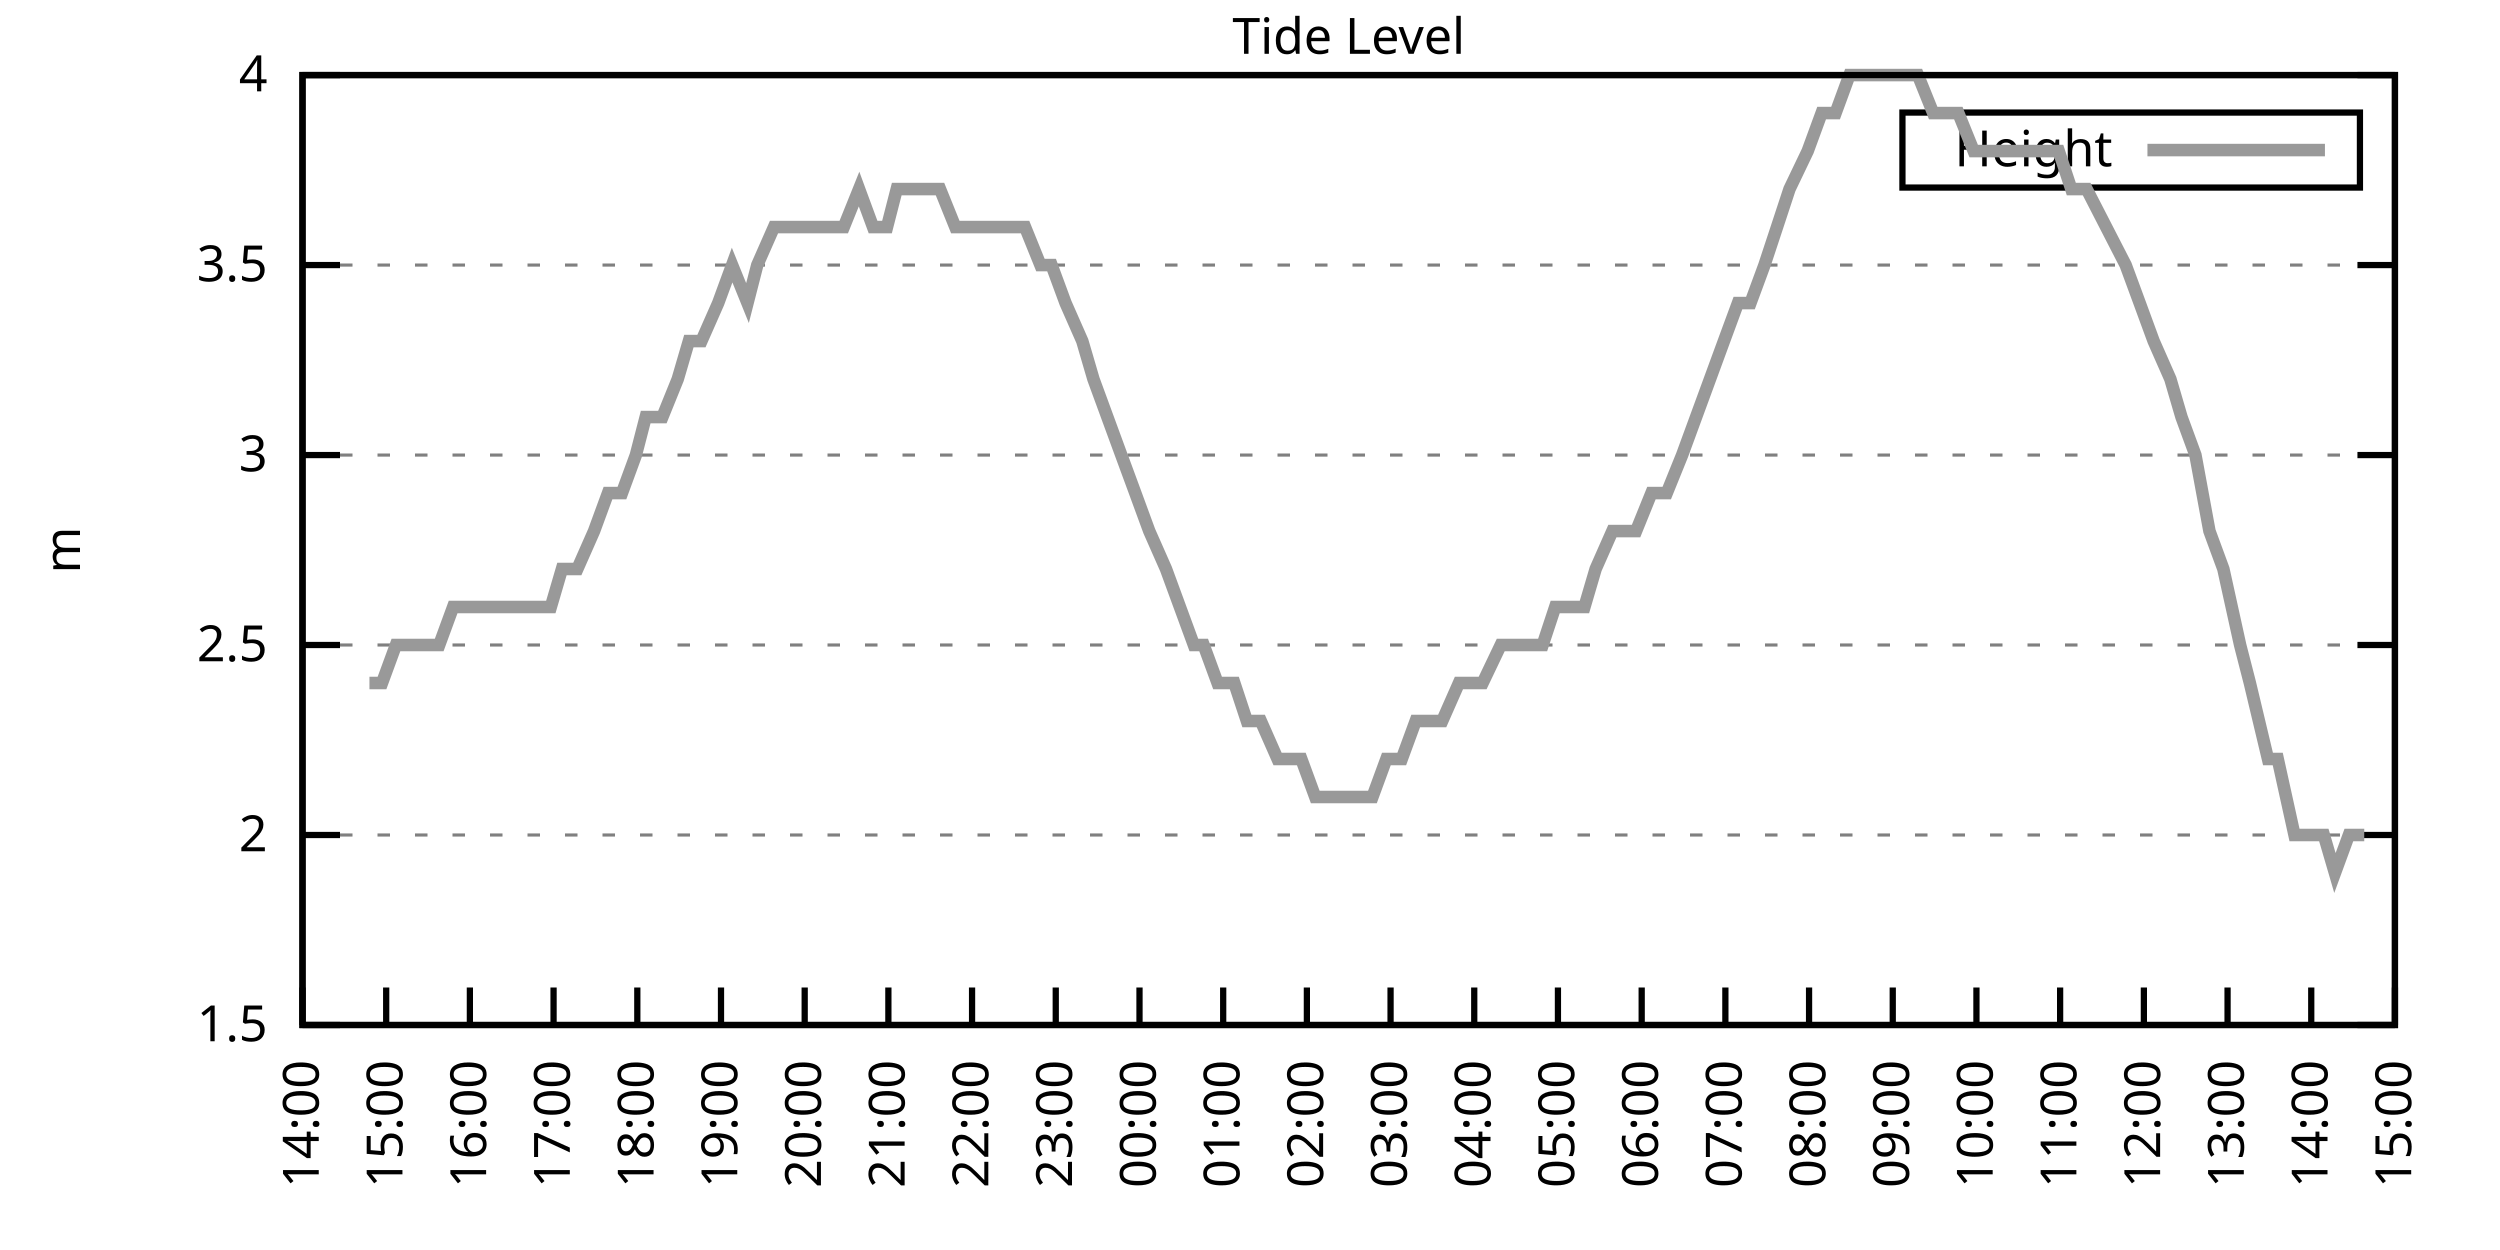
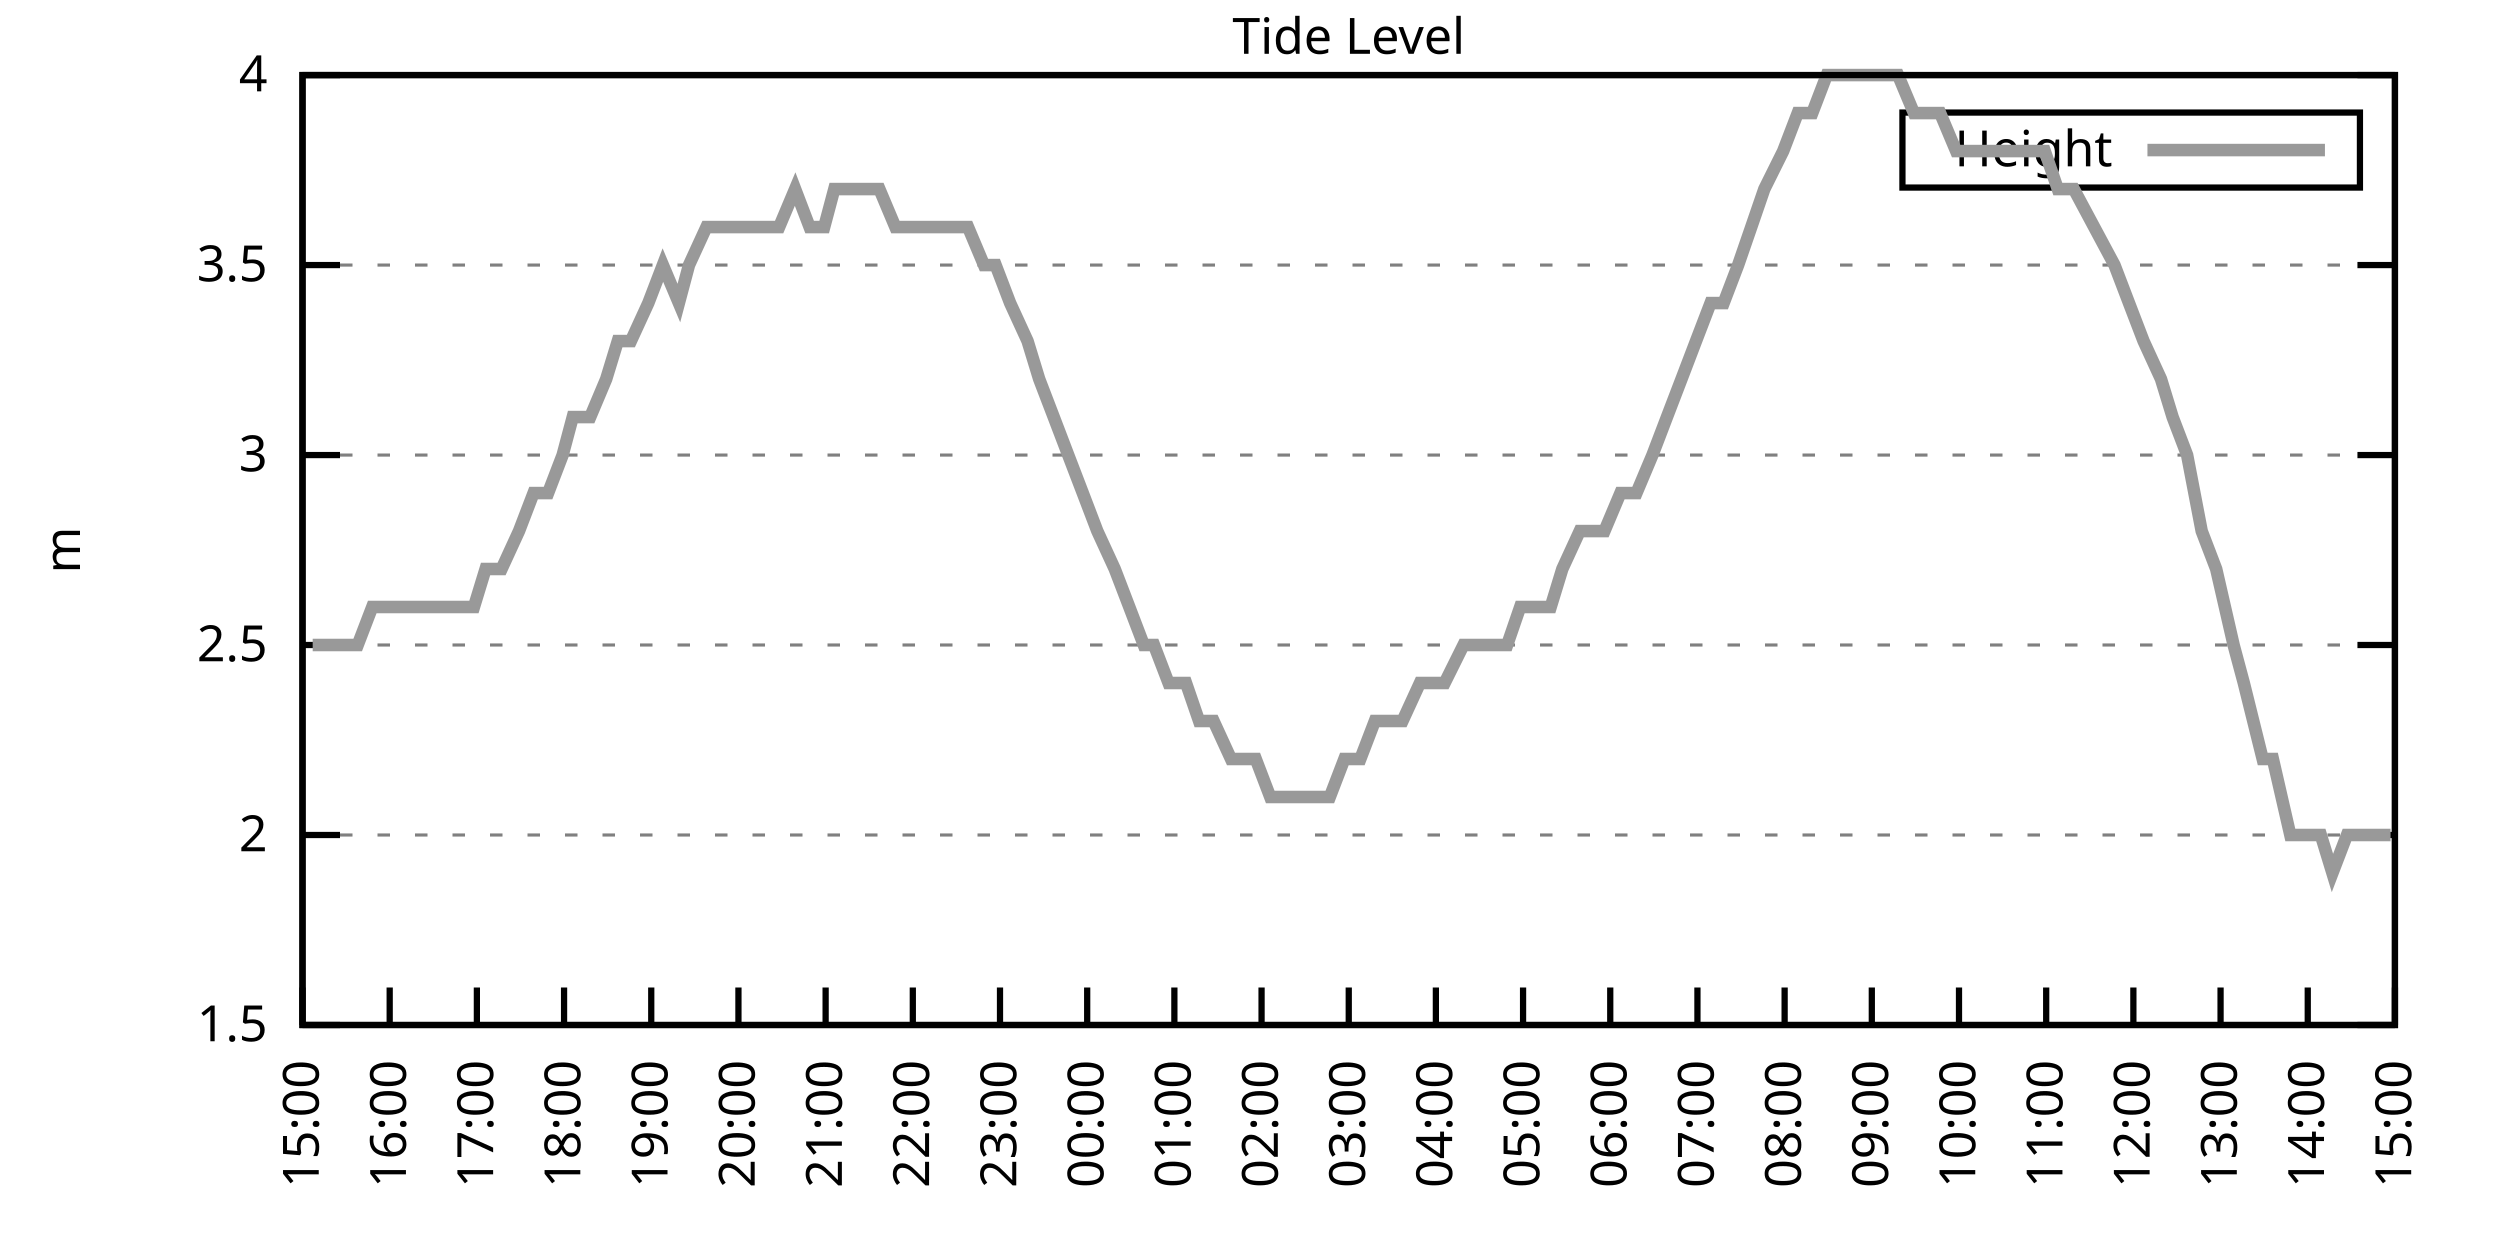
<svg xmlns="http://www.w3.org/2000/svg" xmlns:xlink="http://www.w3.org/1999/xlink" width="400" height="200" viewBox="0 0 400 200">
  <g id="gnuplot_canvas">
    <rect x="0" y="0" width="400" height="200" fill="none" />
    <defs>
      <circle id="gpDot" r="0.5" stroke-width="0.5" stroke="currentColor" />
      <path id="gpPt0" stroke-width="0.333" stroke="currentColor" d="M-1,0 h2 M0,-1 v2" />
      <path id="gpPt1" stroke-width="0.333" stroke="currentColor" d="M-1,-1 L1,1 M1,-1 L-1,1" />
      <path id="gpPt2" stroke-width="0.333" stroke="currentColor" d="M-1,0 L1,0 M0,-1 L0,1 M-1,-1 L1,1 M-1,1 L1,-1" />
      <rect id="gpPt3" stroke-width="0.333" stroke="currentColor" x="-1" y="-1" width="2" height="2" />
      <rect id="gpPt4" stroke-width="0.333" stroke="currentColor" fill="currentColor" x="-1" y="-1" width="2" height="2" />
      <circle id="gpPt5" stroke-width="0.333" stroke="currentColor" cx="0" cy="0" r="1" />
      <use xlink:href="#gpPt5" id="gpPt6" fill="currentColor" stroke="none" />
      <path id="gpPt7" stroke-width="0.333" stroke="currentColor" d="M0,-1.33 L-1.33,0.67 L1.33,0.67 z" />
      <use xlink:href="#gpPt7" id="gpPt8" fill="currentColor" stroke="none" />
      <use xlink:href="#gpPt7" id="gpPt9" stroke="currentColor" transform="rotate(180)" />
      <use xlink:href="#gpPt9" id="gpPt10" fill="currentColor" stroke="none" />
      <use xlink:href="#gpPt3" id="gpPt11" stroke="currentColor" transform="rotate(45)" />
      <use xlink:href="#gpPt11" id="gpPt12" fill="currentColor" stroke="none" />
      <path id="gpPt13" stroke-width="0.333" stroke="currentColor" d="M0,1.330 L1.265,0.411 L0.782,-1.067 L-0.782,-1.076 L-1.265,0.411 z" />
      <use xlink:href="#gpPt13" id="gpPt14" fill="currentColor" stroke="none" />
      <filter id="textbox" filterUnits="objectBoundingBox" x="0" y="0" height="1" width="1">
        <feFlood flood-color="white" flood-opacity="1" result="bgnd" />
        <feComposite in="SourceGraphic" in2="bgnd" operator="atop" />
      </filter>
      <filter id="greybox" filterUnits="objectBoundingBox" x="0" y="0" height="1" width="1">
        <feFlood flood-color="lightgrey" flood-opacity="1" result="grey" />
        <feComposite in="SourceGraphic" in2="grey" operator="atop" />
      </filter>
    </defs>
    <g fill="none" color="white" stroke="currentColor" stroke-width="1.00" stroke-linecap="butt" stroke-linejoin="miter">
</g>
    <g fill="none" color="black" stroke="currentColor" stroke-width="1.00" stroke-linecap="butt" stroke-linejoin="miter">
      <g stroke="none" shape-rendering="crispEdges">
        <polygon fill="rgb(255, 255, 255)" points="48.40,164.00 383.18,164.00 383.18,12.02 48.40,12.02 " />
      </g>
    </g>
    <g fill="none" color="black" stroke="currentColor" stroke-width="1.00" stroke-linecap="butt" stroke-linejoin="miter">
</g>
    <g fill="none" color="black" stroke="black" stroke-width="0.50" stroke-linecap="butt" stroke-linejoin="miter">
</g>
    <g fill="none" color="gray" stroke="currentColor" stroke-width="0.50" stroke-linecap="butt" stroke-linejoin="miter">
      <path stroke="gray" stroke-dasharray="2,4" class="gridline" d="M48.40,164.00 L383.19,164.00  " />
    </g>
    <g fill="none" color="gray" stroke="gray" stroke-width="1.00" stroke-linecap="butt" stroke-linejoin="miter">
</g>
    <g fill="none" color="black" stroke="currentColor" stroke-width="1.00" stroke-linecap="butt" stroke-linejoin="miter">
      <path stroke="black" d="M48.40,164.00 L54.40,164.00 M383.19,164.00 L377.19,164.00  " />
      <g transform="translate(42.80,166.60)" stroke="none" fill="black" font-family="Sans" font-size="8.00" text-anchor="end">
        <text>
          <tspan font-family="Sans"> 1.5</tspan>
        </text>
      </g>
    </g>
    <g fill="none" color="black" stroke="currentColor" stroke-width="1.00" stroke-linecap="butt" stroke-linejoin="miter">
</g>
    <g fill="none" color="black" stroke="black" stroke-width="0.50" stroke-linecap="butt" stroke-linejoin="miter">
</g>
    <g fill="none" color="gray" stroke="currentColor" stroke-width="0.50" stroke-linecap="butt" stroke-linejoin="miter">
      <path stroke="gray" stroke-dasharray="2,4" class="gridline" d="M48.40,133.60 L383.19,133.60  " />
    </g>
    <g fill="none" color="gray" stroke="gray" stroke-width="1.00" stroke-linecap="butt" stroke-linejoin="miter">
</g>
    <g fill="none" color="black" stroke="currentColor" stroke-width="1.00" stroke-linecap="butt" stroke-linejoin="miter">
      <path stroke="black" d="M48.40,133.60 L54.40,133.60 M383.19,133.60 L377.19,133.60  " />
      <g transform="translate(42.80,136.20)" stroke="none" fill="black" font-family="Sans" font-size="8.00" text-anchor="end">
        <text>
          <tspan font-family="Sans"> 2</tspan>
        </text>
      </g>
    </g>
    <g fill="none" color="black" stroke="currentColor" stroke-width="1.00" stroke-linecap="butt" stroke-linejoin="miter">
</g>
    <g fill="none" color="black" stroke="black" stroke-width="0.50" stroke-linecap="butt" stroke-linejoin="miter">
</g>
    <g fill="none" color="gray" stroke="currentColor" stroke-width="0.50" stroke-linecap="butt" stroke-linejoin="miter">
      <path stroke="gray" stroke-dasharray="2,4" class="gridline" d="M48.40,103.20 L383.19,103.20  " />
    </g>
    <g fill="none" color="gray" stroke="gray" stroke-width="1.00" stroke-linecap="butt" stroke-linejoin="miter">
</g>
    <g fill="none" color="black" stroke="currentColor" stroke-width="1.00" stroke-linecap="butt" stroke-linejoin="miter">
      <path stroke="black" d="M48.40,103.20 L54.40,103.20 M383.19,103.20 L377.19,103.20  " />
      <g transform="translate(42.80,105.80)" stroke="none" fill="black" font-family="Sans" font-size="8.00" text-anchor="end">
        <text>
          <tspan font-family="Sans"> 2.5</tspan>
        </text>
      </g>
    </g>
    <g fill="none" color="black" stroke="currentColor" stroke-width="1.00" stroke-linecap="butt" stroke-linejoin="miter">
</g>
    <g fill="none" color="black" stroke="black" stroke-width="0.50" stroke-linecap="butt" stroke-linejoin="miter">
</g>
    <g fill="none" color="gray" stroke="currentColor" stroke-width="0.50" stroke-linecap="butt" stroke-linejoin="miter">
      <path stroke="gray" stroke-dasharray="2,4" class="gridline" d="M48.40,72.81 L383.19,72.81  " />
    </g>
    <g fill="none" color="gray" stroke="gray" stroke-width="1.00" stroke-linecap="butt" stroke-linejoin="miter">
</g>
    <g fill="none" color="black" stroke="currentColor" stroke-width="1.00" stroke-linecap="butt" stroke-linejoin="miter">
      <path stroke="black" d="M48.40,72.81 L54.40,72.81 M383.19,72.81 L377.19,72.81  " />
      <g transform="translate(42.80,75.41)" stroke="none" fill="black" font-family="Sans" font-size="8.00" text-anchor="end">
        <text>
          <tspan font-family="Sans"> 3</tspan>
        </text>
      </g>
    </g>
    <g fill="none" color="black" stroke="currentColor" stroke-width="1.00" stroke-linecap="butt" stroke-linejoin="miter">
</g>
    <g fill="none" color="black" stroke="black" stroke-width="0.50" stroke-linecap="butt" stroke-linejoin="miter">
</g>
    <g fill="none" color="gray" stroke="currentColor" stroke-width="0.50" stroke-linecap="butt" stroke-linejoin="miter">
      <path stroke="gray" stroke-dasharray="2,4" class="gridline" d="M48.40,42.41 L383.19,42.41  " />
    </g>
    <g fill="none" color="gray" stroke="gray" stroke-width="1.00" stroke-linecap="butt" stroke-linejoin="miter">
</g>
    <g fill="none" color="black" stroke="currentColor" stroke-width="1.00" stroke-linecap="butt" stroke-linejoin="miter">
      <path stroke="black" d="M48.40,42.41 L54.40,42.41 M383.19,42.41 L377.19,42.41  " />
      <g transform="translate(42.80,45.01)" stroke="none" fill="black" font-family="Sans" font-size="8.00" text-anchor="end">
        <text>
          <tspan font-family="Sans"> 3.5</tspan>
        </text>
      </g>
    </g>
    <g fill="none" color="black" stroke="currentColor" stroke-width="1.00" stroke-linecap="butt" stroke-linejoin="miter">
</g>
    <g fill="none" color="black" stroke="black" stroke-width="0.50" stroke-linecap="butt" stroke-linejoin="miter">
</g>
    <g fill="none" color="gray" stroke="currentColor" stroke-width="0.50" stroke-linecap="butt" stroke-linejoin="miter">
      <path stroke="gray" stroke-dasharray="2,4" class="gridline" d="M48.40,12.01 L383.19,12.01  " />
    </g>
    <g fill="none" color="gray" stroke="gray" stroke-width="1.00" stroke-linecap="butt" stroke-linejoin="miter">
</g>
    <g fill="none" color="black" stroke="currentColor" stroke-width="1.00" stroke-linecap="butt" stroke-linejoin="miter">
      <path stroke="black" d="M48.40,12.01 L54.40,12.01 M383.19,12.01 L377.19,12.01  " />
      <g transform="translate(42.80,14.61)" stroke="none" fill="black" font-family="Sans" font-size="8.00" text-anchor="end">
        <text>
          <tspan font-family="Sans"> 4</tspan>
        </text>
      </g>
    </g>
    <g fill="none" color="black" stroke="currentColor" stroke-width="1.00" stroke-linecap="butt" stroke-linejoin="miter">
      <path stroke="black" d="M48.40,164.00 L48.40,158.00  " />
      <g transform="translate(51.00,169.60) rotate(270.00)" stroke="none" fill="black" font-family="Sans" font-size="8.00" text-anchor="end">
        <text>
-           <tspan font-family="Sans">14:00</tspan>
-         </text>
-       </g>
-     </g>
-     <g fill="none" color="black" stroke="currentColor" stroke-width="1.00" stroke-linecap="butt" stroke-linejoin="miter">
-       <path stroke="black" d="M61.79,164.00 L61.79,158.00  " />
-       <g transform="translate(64.39,169.60) rotate(270.00)" stroke="none" fill="black" font-family="Sans" font-size="8.00" text-anchor="end">
-         <text>
          <tspan font-family="Sans">15:00</tspan>
        </text>
      </g>
    </g>
    <g fill="none" color="black" stroke="currentColor" stroke-width="1.00" stroke-linecap="butt" stroke-linejoin="miter">
-       <path stroke="black" d="M75.18,164.00 L75.18,158.00  " />
-       <g transform="translate(77.78,169.60) rotate(270.00)" stroke="none" fill="black" font-family="Sans" font-size="8.00" text-anchor="end">
+       <path stroke="black" d="M62.35,164.00 L62.35,158.00  " />
+       <g transform="translate(64.95,169.60) rotate(270.00)" stroke="none" fill="black" font-family="Sans" font-size="8.00" text-anchor="end">
        <text>
          <tspan font-family="Sans">16:00</tspan>
        </text>
      </g>
    </g>
    <g fill="none" color="black" stroke="currentColor" stroke-width="1.00" stroke-linecap="butt" stroke-linejoin="miter">
-       <path stroke="black" d="M88.57,164.00 L88.57,158.00  " />
-       <g transform="translate(91.17,169.60) rotate(270.00)" stroke="none" fill="black" font-family="Sans" font-size="8.00" text-anchor="end">
+       <path stroke="black" d="M76.30,164.00 L76.30,158.00  " />
+       <g transform="translate(78.90,169.60) rotate(270.00)" stroke="none" fill="black" font-family="Sans" font-size="8.00" text-anchor="end">
        <text>
          <tspan font-family="Sans">17:00</tspan>
        </text>
      </g>
    </g>
    <g fill="none" color="black" stroke="currentColor" stroke-width="1.00" stroke-linecap="butt" stroke-linejoin="miter">
-       <path stroke="black" d="M101.97,164.00 L101.97,158.00  " />
-       <g transform="translate(104.57,169.60) rotate(270.00)" stroke="none" fill="black" font-family="Sans" font-size="8.00" text-anchor="end">
+       <path stroke="black" d="M90.25,164.00 L90.25,158.00  " />
+       <g transform="translate(92.85,169.60) rotate(270.00)" stroke="none" fill="black" font-family="Sans" font-size="8.00" text-anchor="end">
        <text>
          <tspan font-family="Sans">18:00</tspan>
        </text>
      </g>
    </g>
    <g fill="none" color="black" stroke="currentColor" stroke-width="1.00" stroke-linecap="butt" stroke-linejoin="miter">
-       <path stroke="black" d="M115.36,164.00 L115.36,158.00  " />
-       <g transform="translate(117.96,169.60) rotate(270.00)" stroke="none" fill="black" font-family="Sans" font-size="8.00" text-anchor="end">
+       <path stroke="black" d="M104.20,164.00 L104.20,158.00  " />
+       <g transform="translate(106.80,169.60) rotate(270.00)" stroke="none" fill="black" font-family="Sans" font-size="8.00" text-anchor="end">
        <text>
          <tspan font-family="Sans">19:00</tspan>
        </text>
      </g>
    </g>
    <g fill="none" color="black" stroke="currentColor" stroke-width="1.00" stroke-linecap="butt" stroke-linejoin="miter">
-       <path stroke="black" d="M128.75,164.00 L128.75,158.00  " />
-       <g transform="translate(131.35,169.60) rotate(270.00)" stroke="none" fill="black" font-family="Sans" font-size="8.00" text-anchor="end">
+       <path stroke="black" d="M118.15,164.00 L118.15,158.00  " />
+       <g transform="translate(120.75,169.60) rotate(270.00)" stroke="none" fill="black" font-family="Sans" font-size="8.00" text-anchor="end">
        <text>
          <tspan font-family="Sans">20:00</tspan>
        </text>
      </g>
    </g>
    <g fill="none" color="black" stroke="currentColor" stroke-width="1.00" stroke-linecap="butt" stroke-linejoin="miter">
-       <path stroke="black" d="M142.14,164.00 L142.14,158.00  " />
-       <g transform="translate(144.74,169.60) rotate(270.00)" stroke="none" fill="black" font-family="Sans" font-size="8.00" text-anchor="end">
+       <path stroke="black" d="M132.10,164.00 L132.10,158.00  " />
+       <g transform="translate(134.70,169.60) rotate(270.00)" stroke="none" fill="black" font-family="Sans" font-size="8.00" text-anchor="end">
        <text>
          <tspan font-family="Sans">21:00</tspan>
        </text>
      </g>
    </g>
    <g fill="none" color="black" stroke="currentColor" stroke-width="1.00" stroke-linecap="butt" stroke-linejoin="miter">
-       <path stroke="black" d="M155.53,164.00 L155.53,158.00  " />
-       <g transform="translate(158.13,169.60) rotate(270.00)" stroke="none" fill="black" font-family="Sans" font-size="8.00" text-anchor="end">
+       <path stroke="black" d="M146.05,164.00 L146.05,158.00  " />
+       <g transform="translate(148.65,169.60) rotate(270.00)" stroke="none" fill="black" font-family="Sans" font-size="8.00" text-anchor="end">
        <text>
          <tspan font-family="Sans">22:00</tspan>
        </text>
      </g>
    </g>
    <g fill="none" color="black" stroke="currentColor" stroke-width="1.00" stroke-linecap="butt" stroke-linejoin="miter">
-       <path stroke="black" d="M168.92,164.00 L168.92,158.00  " />
-       <g transform="translate(171.52,169.60) rotate(270.00)" stroke="none" fill="black" font-family="Sans" font-size="8.00" text-anchor="end">
+       <path stroke="black" d="M160.00,164.00 L160.00,158.00  " />
+       <g transform="translate(162.60,169.60) rotate(270.00)" stroke="none" fill="black" font-family="Sans" font-size="8.00" text-anchor="end">
        <text>
          <tspan font-family="Sans">23:00</tspan>
        </text>
      </g>
    </g>
    <g fill="none" color="black" stroke="currentColor" stroke-width="1.00" stroke-linecap="butt" stroke-linejoin="miter">
-       <path stroke="black" d="M182.32,164.00 L182.32,158.00  " />
-       <g transform="translate(184.92,169.60) rotate(270.00)" stroke="none" fill="black" font-family="Sans" font-size="8.00" text-anchor="end">
+       <path stroke="black" d="M173.95,164.00 L173.95,158.00  " />
+       <g transform="translate(176.55,169.60) rotate(270.00)" stroke="none" fill="black" font-family="Sans" font-size="8.00" text-anchor="end">
        <text>
          <tspan font-family="Sans">00:00</tspan>
        </text>
      </g>
    </g>
    <g fill="none" color="black" stroke="currentColor" stroke-width="1.00" stroke-linecap="butt" stroke-linejoin="miter">
-       <path stroke="black" d="M195.71,164.00 L195.71,158.00  " />
-       <g transform="translate(198.31,169.60) rotate(270.00)" stroke="none" fill="black" font-family="Sans" font-size="8.00" text-anchor="end">
+       <path stroke="black" d="M187.90,164.00 L187.90,158.00  " />
+       <g transform="translate(190.50,169.60) rotate(270.00)" stroke="none" fill="black" font-family="Sans" font-size="8.00" text-anchor="end">
        <text>
          <tspan font-family="Sans">01:00</tspan>
        </text>
      </g>
    </g>
    <g fill="none" color="black" stroke="currentColor" stroke-width="1.00" stroke-linecap="butt" stroke-linejoin="miter">
-       <path stroke="black" d="M209.10,164.00 L209.10,158.00  " />
-       <g transform="translate(211.70,169.60) rotate(270.00)" stroke="none" fill="black" font-family="Sans" font-size="8.00" text-anchor="end">
+       <path stroke="black" d="M201.85,164.00 L201.85,158.00  " />
+       <g transform="translate(204.45,169.60) rotate(270.00)" stroke="none" fill="black" font-family="Sans" font-size="8.00" text-anchor="end">
        <text>
          <tspan font-family="Sans">02:00</tspan>
        </text>
      </g>
    </g>
    <g fill="none" color="black" stroke="currentColor" stroke-width="1.00" stroke-linecap="butt" stroke-linejoin="miter">
-       <path stroke="black" d="M222.49,164.00 L222.49,158.00  " />
-       <g transform="translate(225.09,169.60) rotate(270.00)" stroke="none" fill="black" font-family="Sans" font-size="8.00" text-anchor="end">
+       <path stroke="black" d="M215.80,164.00 L215.80,158.00  " />
+       <g transform="translate(218.40,169.60) rotate(270.00)" stroke="none" fill="black" font-family="Sans" font-size="8.00" text-anchor="end">
        <text>
          <tspan font-family="Sans">03:00</tspan>
        </text>
      </g>
    </g>
    <g fill="none" color="black" stroke="currentColor" stroke-width="1.00" stroke-linecap="butt" stroke-linejoin="miter">
-       <path stroke="black" d="M235.88,164.00 L235.88,158.00  " />
-       <g transform="translate(238.48,169.60) rotate(270.00)" stroke="none" fill="black" font-family="Sans" font-size="8.00" text-anchor="end">
+       <path stroke="black" d="M229.74,164.00 L229.74,158.00  " />
+       <g transform="translate(232.34,169.60) rotate(270.00)" stroke="none" fill="black" font-family="Sans" font-size="8.00" text-anchor="end">
        <text>
          <tspan font-family="Sans">04:00</tspan>
        </text>
      </g>
    </g>
    <g fill="none" color="black" stroke="currentColor" stroke-width="1.00" stroke-linecap="butt" stroke-linejoin="miter">
-       <path stroke="black" d="M249.27,164.00 L249.27,158.00  " />
-       <g transform="translate(251.87,169.60) rotate(270.00)" stroke="none" fill="black" font-family="Sans" font-size="8.00" text-anchor="end">
+       <path stroke="black" d="M243.69,164.00 L243.69,158.00  " />
+       <g transform="translate(246.29,169.60) rotate(270.00)" stroke="none" fill="black" font-family="Sans" font-size="8.00" text-anchor="end">
        <text>
          <tspan font-family="Sans">05:00</tspan>
        </text>
      </g>
    </g>
    <g fill="none" color="black" stroke="currentColor" stroke-width="1.00" stroke-linecap="butt" stroke-linejoin="miter">
-       <path stroke="black" d="M262.67,164.00 L262.67,158.00  " />
-       <g transform="translate(265.27,169.60) rotate(270.00)" stroke="none" fill="black" font-family="Sans" font-size="8.00" text-anchor="end">
+       <path stroke="black" d="M257.64,164.00 L257.64,158.00  " />
+       <g transform="translate(260.24,169.60) rotate(270.00)" stroke="none" fill="black" font-family="Sans" font-size="8.00" text-anchor="end">
        <text>
          <tspan font-family="Sans">06:00</tspan>
        </text>
      </g>
    </g>
    <g fill="none" color="black" stroke="currentColor" stroke-width="1.00" stroke-linecap="butt" stroke-linejoin="miter">
-       <path stroke="black" d="M276.06,164.00 L276.06,158.00  " />
-       <g transform="translate(278.66,169.60) rotate(270.00)" stroke="none" fill="black" font-family="Sans" font-size="8.00" text-anchor="end">
+       <path stroke="black" d="M271.59,164.00 L271.59,158.00  " />
+       <g transform="translate(274.19,169.60) rotate(270.00)" stroke="none" fill="black" font-family="Sans" font-size="8.00" text-anchor="end">
        <text>
          <tspan font-family="Sans">07:00</tspan>
        </text>
      </g>
    </g>
    <g fill="none" color="black" stroke="currentColor" stroke-width="1.00" stroke-linecap="butt" stroke-linejoin="miter">
-       <path stroke="black" d="M289.45,164.00 L289.45,158.00  " />
-       <g transform="translate(292.05,169.60) rotate(270.00)" stroke="none" fill="black" font-family="Sans" font-size="8.00" text-anchor="end">
+       <path stroke="black" d="M285.54,164.00 L285.54,158.00  " />
+       <g transform="translate(288.14,169.60) rotate(270.00)" stroke="none" fill="black" font-family="Sans" font-size="8.00" text-anchor="end">
        <text>
          <tspan font-family="Sans">08:00</tspan>
        </text>
      </g>
    </g>
    <g fill="none" color="black" stroke="currentColor" stroke-width="1.00" stroke-linecap="butt" stroke-linejoin="miter">
-       <path stroke="black" d="M302.84,164.00 L302.84,158.00  " />
-       <g transform="translate(305.44,169.60) rotate(270.00)" stroke="none" fill="black" font-family="Sans" font-size="8.00" text-anchor="end">
+       <path stroke="black" d="M299.49,164.00 L299.49,158.00  " />
+       <g transform="translate(302.09,169.60) rotate(270.00)" stroke="none" fill="black" font-family="Sans" font-size="8.00" text-anchor="end">
        <text>
          <tspan font-family="Sans">09:00</tspan>
        </text>
      </g>
    </g>
    <g fill="none" color="black" stroke="currentColor" stroke-width="1.00" stroke-linecap="butt" stroke-linejoin="miter">
-       <path stroke="black" d="M316.23,164.00 L316.23,158.00  " />
-       <g transform="translate(318.83,169.60) rotate(270.00)" stroke="none" fill="black" font-family="Sans" font-size="8.00" text-anchor="end">
+       <path stroke="black" d="M313.44,164.00 L313.44,158.00  " />
+       <g transform="translate(316.04,169.60) rotate(270.00)" stroke="none" fill="black" font-family="Sans" font-size="8.00" text-anchor="end">
        <text>
          <tspan font-family="Sans">10:00</tspan>
        </text>
      </g>
    </g>
    <g fill="none" color="black" stroke="currentColor" stroke-width="1.00" stroke-linecap="butt" stroke-linejoin="miter">
-       <path stroke="black" d="M329.62,164.00 L329.62,158.00  " />
-       <g transform="translate(332.22,169.60) rotate(270.00)" stroke="none" fill="black" font-family="Sans" font-size="8.00" text-anchor="end">
+       <path stroke="black" d="M327.39,164.00 L327.39,158.00  " />
+       <g transform="translate(329.99,169.60) rotate(270.00)" stroke="none" fill="black" font-family="Sans" font-size="8.00" text-anchor="end">
        <text>
          <tspan font-family="Sans">11:00</tspan>
        </text>
      </g>
    </g>
    <g fill="none" color="black" stroke="currentColor" stroke-width="1.00" stroke-linecap="butt" stroke-linejoin="miter">
-       <path stroke="black" d="M343.02,164.00 L343.02,158.00  " />
-       <g transform="translate(345.62,169.60) rotate(270.00)" stroke="none" fill="black" font-family="Sans" font-size="8.00" text-anchor="end">
+       <path stroke="black" d="M341.34,164.00 L341.34,158.00  " />
+       <g transform="translate(343.94,169.60) rotate(270.00)" stroke="none" fill="black" font-family="Sans" font-size="8.00" text-anchor="end">
        <text>
          <tspan font-family="Sans">12:00</tspan>
        </text>
      </g>
    </g>
    <g fill="none" color="black" stroke="currentColor" stroke-width="1.00" stroke-linecap="butt" stroke-linejoin="miter">
-       <path stroke="black" d="M356.41,164.00 L356.41,158.00  " />
-       <g transform="translate(359.01,169.60) rotate(270.00)" stroke="none" fill="black" font-family="Sans" font-size="8.00" text-anchor="end">
+       <path stroke="black" d="M355.29,164.00 L355.29,158.00  " />
+       <g transform="translate(357.89,169.60) rotate(270.00)" stroke="none" fill="black" font-family="Sans" font-size="8.00" text-anchor="end">
        <text>
          <tspan font-family="Sans">13:00</tspan>
        </text>
      </g>
    </g>
    <g fill="none" color="black" stroke="currentColor" stroke-width="1.00" stroke-linecap="butt" stroke-linejoin="miter">
-       <path stroke="black" d="M369.80,164.00 L369.80,158.00  " />
-       <g transform="translate(372.40,169.60) rotate(270.00)" stroke="none" fill="black" font-family="Sans" font-size="8.00" text-anchor="end">
+       <path stroke="black" d="M369.24,164.00 L369.24,158.00  " />
+       <g transform="translate(371.84,169.60) rotate(270.00)" stroke="none" fill="black" font-family="Sans" font-size="8.00" text-anchor="end">
        <text>
          <tspan font-family="Sans">14:00</tspan>
        </text>
      </g>
    </g>
    <g fill="none" color="black" stroke="currentColor" stroke-width="1.00" stroke-linecap="butt" stroke-linejoin="miter">
      <path stroke="black" d="M383.19,164.00 L383.19,158.00  " />
      <g transform="translate(385.79,169.60) rotate(270.00)" stroke="none" fill="black" font-family="Sans" font-size="8.00" text-anchor="end">
        <text>
          <tspan font-family="Sans">15:00</tspan>
        </text>
      </g>
    </g>
    <g fill="none" color="black" stroke="currentColor" stroke-width="1.00" stroke-linecap="butt" stroke-linejoin="miter">
</g>
    <g fill="none" color="black" stroke="currentColor" stroke-width="1.00" stroke-linecap="butt" stroke-linejoin="miter">
      <path stroke="black" d="M48.40,12.01 L48.40,164.00 L383.19,164.00 L383.19,12.01 L48.40,12.01 Z  " />
    </g>
    <g fill="none" color="black" stroke="currentColor" stroke-width="1.00" stroke-linecap="butt" stroke-linejoin="miter">
</g>
    <g fill="none" color="black" stroke="currentColor" stroke-width="1.00" stroke-linecap="butt" stroke-linejoin="miter">
      <path stroke="black" d="M304.39,30.01 L304.39,18.01 L377.59,18.01 L377.59,30.01 L304.39,30.01 Z  " />
    </g>
    <g id="Tide_level_plot_1">
      <g fill="none" color="white" stroke="black" stroke-width="2.00" stroke-linecap="butt" stroke-linejoin="miter">
</g>
      <g fill="none" color="black" stroke="currentColor" stroke-width="2.00" stroke-linecap="butt" stroke-linejoin="miter">
        <g transform="translate(337.99,26.61)" stroke="none" fill="black" font-family="Sans" font-size="8.00" text-anchor="end">
          <text>
            <tspan font-family="Sans">Height</tspan>
          </text>
        </g>
      </g>
      <g fill="none" color="black" stroke="currentColor" stroke-width="2.00" stroke-linecap="butt" stroke-linejoin="miter">
-         <path stroke="rgb(153, 153, 153)" d="M343.59,24.01 L371.99,24.01 M59.11,109.28 L61.12,109.28 L63.35,103.20 L65.81,103.20 L68.26,103.20 L70.27,103.20   L72.50,97.12 L74.74,97.12 L77.19,97.12 L79.42,97.12 L81.21,97.12 L83.44,97.12 L85.67,97.12 L88.13,97.12   L89.91,91.04 L92.37,91.04 L95.05,84.97 L97.28,78.89 L99.51,78.89 L101.74,72.81 L103.31,66.73 L105.98,66.73   L108.44,60.65 L110.22,54.57 L112.23,54.57 L114.91,48.49 L117.14,42.41 L119.60,48.49 L121.16,42.41 L123.84,36.33   L126.29,36.33 L128.30,36.33 L130.09,36.33 L132.54,36.33 L135.00,36.33 L137.45,30.25 L139.69,36.33 L141.92,36.33   L143.48,30.25 L145.94,30.25 L148.17,30.25 L150.40,30.25 L152.85,36.33 L155.31,36.33 L157.10,36.33 L159.77,36.33   L161.34,36.33 L164.01,36.33 L166.47,42.41 L168.25,42.41 L170.49,48.49 L173.17,54.57 L174.95,60.65 L177.18,66.73   L179.41,72.81 L181.65,78.89 L183.88,84.97 L186.56,91.04 L188.79,97.12 L191.02,103.20 L192.58,103.20 L194.81,109.28   L197.49,109.28 L199.50,115.36 L201.73,115.36 L204.41,121.44 L206.20,121.44 L208.21,121.44 L210.44,127.52 L212.89,127.52   L215.13,127.52 L217.13,127.52 L219.59,127.52 L221.82,121.44 L224.28,121.44 L226.51,115.36 L228.96,115.36 L230.75,115.36   L233.43,109.28 L235.21,109.28 L237.22,109.28 L240.12,103.20 L241.91,103.20 L244.59,103.20 L246.82,103.20 L248.83,97.12   L251.28,97.12 L253.51,97.12 L255.30,91.04 L257.98,84.97 L259.76,84.97 L261.77,84.97 L264.23,78.89 L266.68,78.89   L269.14,72.81 L271.37,66.73 L273.60,60.65 L275.83,54.57 L278.07,48.49 L280.07,48.49 L282.31,42.41 L284.32,36.33   L286.32,30.25 L289.23,24.17 L291.46,18.09 L293.69,18.09 L295.92,12.01 L297.93,12.01 L300.39,12.01 L302.62,12.01   L304.18,12.01 L306.86,12.01 L309.31,18.09 L311.54,18.09 L313.33,18.09 L315.79,24.17 L318.24,24.17 L319.80,24.17   L322.26,24.17 L324.71,24.17 L327.17,24.17 L329.40,24.17 L331.41,30.25 L333.86,30.25 L340.11,42.41 L342.35,48.49   L344.58,54.57 L347.26,60.65 L349.04,66.73 L351.27,72.81 L353.51,84.97 L355.74,91.04 L358.42,103.20 L359.98,109.28   L362.88,121.44 L364.44,121.44 L367.12,133.60 L369.58,133.60 L371.81,133.60 L373.59,139.68 L375.82,133.60 L378.28,133.60    " />
+         <path stroke="rgb(153, 153, 153)" d="M343.59,24.01 L371.99,24.01 M50.03,103.20 L52.58,103.20 L55.14,103.20 L57.23,103.20 L59.56,97.12 L61.88,97.12   L64.44,97.12 L66.77,97.12 L68.63,97.12 L70.95,97.12 L73.28,97.12 L75.83,97.12 L77.69,91.04 L80.25,91.04   L83.04,84.97 L85.37,78.89 L87.69,78.89 L90.02,72.81 L91.64,66.73 L94.43,66.73 L96.99,60.65 L98.85,54.57   L100.94,54.57 L103.73,48.49 L106.06,42.41 L108.62,48.49 L110.24,42.41 L113.03,36.33 L115.59,36.33 L117.68,36.33   L119.54,36.33 L122.10,36.33 L124.66,36.33 L127.22,30.25 L129.54,36.33 L131.87,36.33 L133.49,30.25 L136.05,30.25   L138.37,30.25 L140.70,30.25 L143.26,36.33 L145.81,36.33 L147.67,36.33 L150.46,36.33 L152.09,36.33 L154.88,36.33   L157.44,42.41 L159.30,42.41 L161.62,48.49 L164.41,54.57 L166.27,60.65 L168.60,66.73 L170.92,72.81 L173.25,78.89   L175.57,84.97 L178.36,91.04 L180.69,97.12 L183.01,103.20 L184.64,103.20 L186.97,109.28 L189.76,109.28 L191.85,115.36   L194.17,115.36 L196.96,121.44 L198.82,121.44 L200.92,121.44 L203.24,127.52 L205.80,127.52 L208.12,127.52 L210.22,127.52   L212.77,127.52 L215.10,121.44 L217.65,121.44 L219.98,115.36 L222.54,115.36 L224.40,115.36 L227.19,109.28 L229.05,109.28   L231.14,109.28 L234.16,103.20 L236.02,103.20 L238.81,103.20 L241.14,103.20 L243.23,97.12 L245.79,97.12 L248.11,97.12   L249.97,91.04 L252.76,84.97 L254.62,84.97 L256.71,84.97 L259.27,78.89 L261.83,78.89 L264.39,72.81 L266.71,66.73   L269.04,60.65 L271.36,54.57 L273.69,48.49 L275.78,48.49 L278.10,42.41 L280.20,36.33 L282.29,30.25 L285.31,24.17   L287.64,18.09 L289.96,18.09 L292.29,12.01 L294.38,12.01 L296.94,12.01 L299.26,12.01 L300.89,12.01 L303.68,12.01   L306.23,18.09 L308.56,18.09 L310.42,18.09 L312.98,24.17 L315.53,24.17 L317.16,24.17 L319.72,24.17 L322.28,24.17   L324.83,24.17 L327.16,24.17 L329.25,30.25 L331.81,30.25 L338.32,42.41 L340.64,48.49 L342.97,54.57 L345.76,60.65   L347.62,66.73 L349.94,72.81 L352.27,84.97 L354.59,91.04 L357.38,103.20 L359.01,109.28 L362.03,121.44 L363.66,121.44   L366.45,133.60 L369.01,133.60 L371.33,133.60 L373.19,139.68 L375.52,133.60 L378.08,133.60 L380.63,133.60 L382.49,133.60    " />
      </g>
    </g>
    <g fill="none" color="black" stroke="currentColor" stroke-width="2.00" stroke-linecap="butt" stroke-linejoin="miter">
</g>
    <g fill="none" color="black" stroke="black" stroke-width="1.00" stroke-linecap="butt" stroke-linejoin="miter">
</g>
    <g fill="none" color="black" stroke="currentColor" stroke-width="1.00" stroke-linecap="butt" stroke-linejoin="miter">
      <path stroke="black" d="M48.40,12.01 L48.40,164.00 L383.19,164.00 L383.19,12.01 L48.40,12.01 Z  " />
      <g transform="translate(12.80,88.01) rotate(270.00)" stroke="none" fill="black" font-family="Sans" font-size="8.00" text-anchor="middle">
        <text>
          <tspan font-family="Sans">m</tspan>
        </text>
      </g>
    </g>
    <g fill="none" color="black" stroke="currentColor" stroke-width="1.00" stroke-linecap="butt" stroke-linejoin="miter">
</g>
    <g fill="none" color="black" stroke="currentColor" stroke-width="1.00" stroke-linecap="butt" stroke-linejoin="miter">
      <g transform="translate(215.79,8.61)" stroke="none" fill="black" font-family="Sans" font-size="8.00" text-anchor="middle">
        <text>
          <tspan font-family="Sans">Tide Level</tspan>
        </text>
      </g>
    </g>
    <g fill="none" color="black" stroke="currentColor" stroke-width="1.00" stroke-linecap="butt" stroke-linejoin="miter">
</g>
  </g>
</svg>
